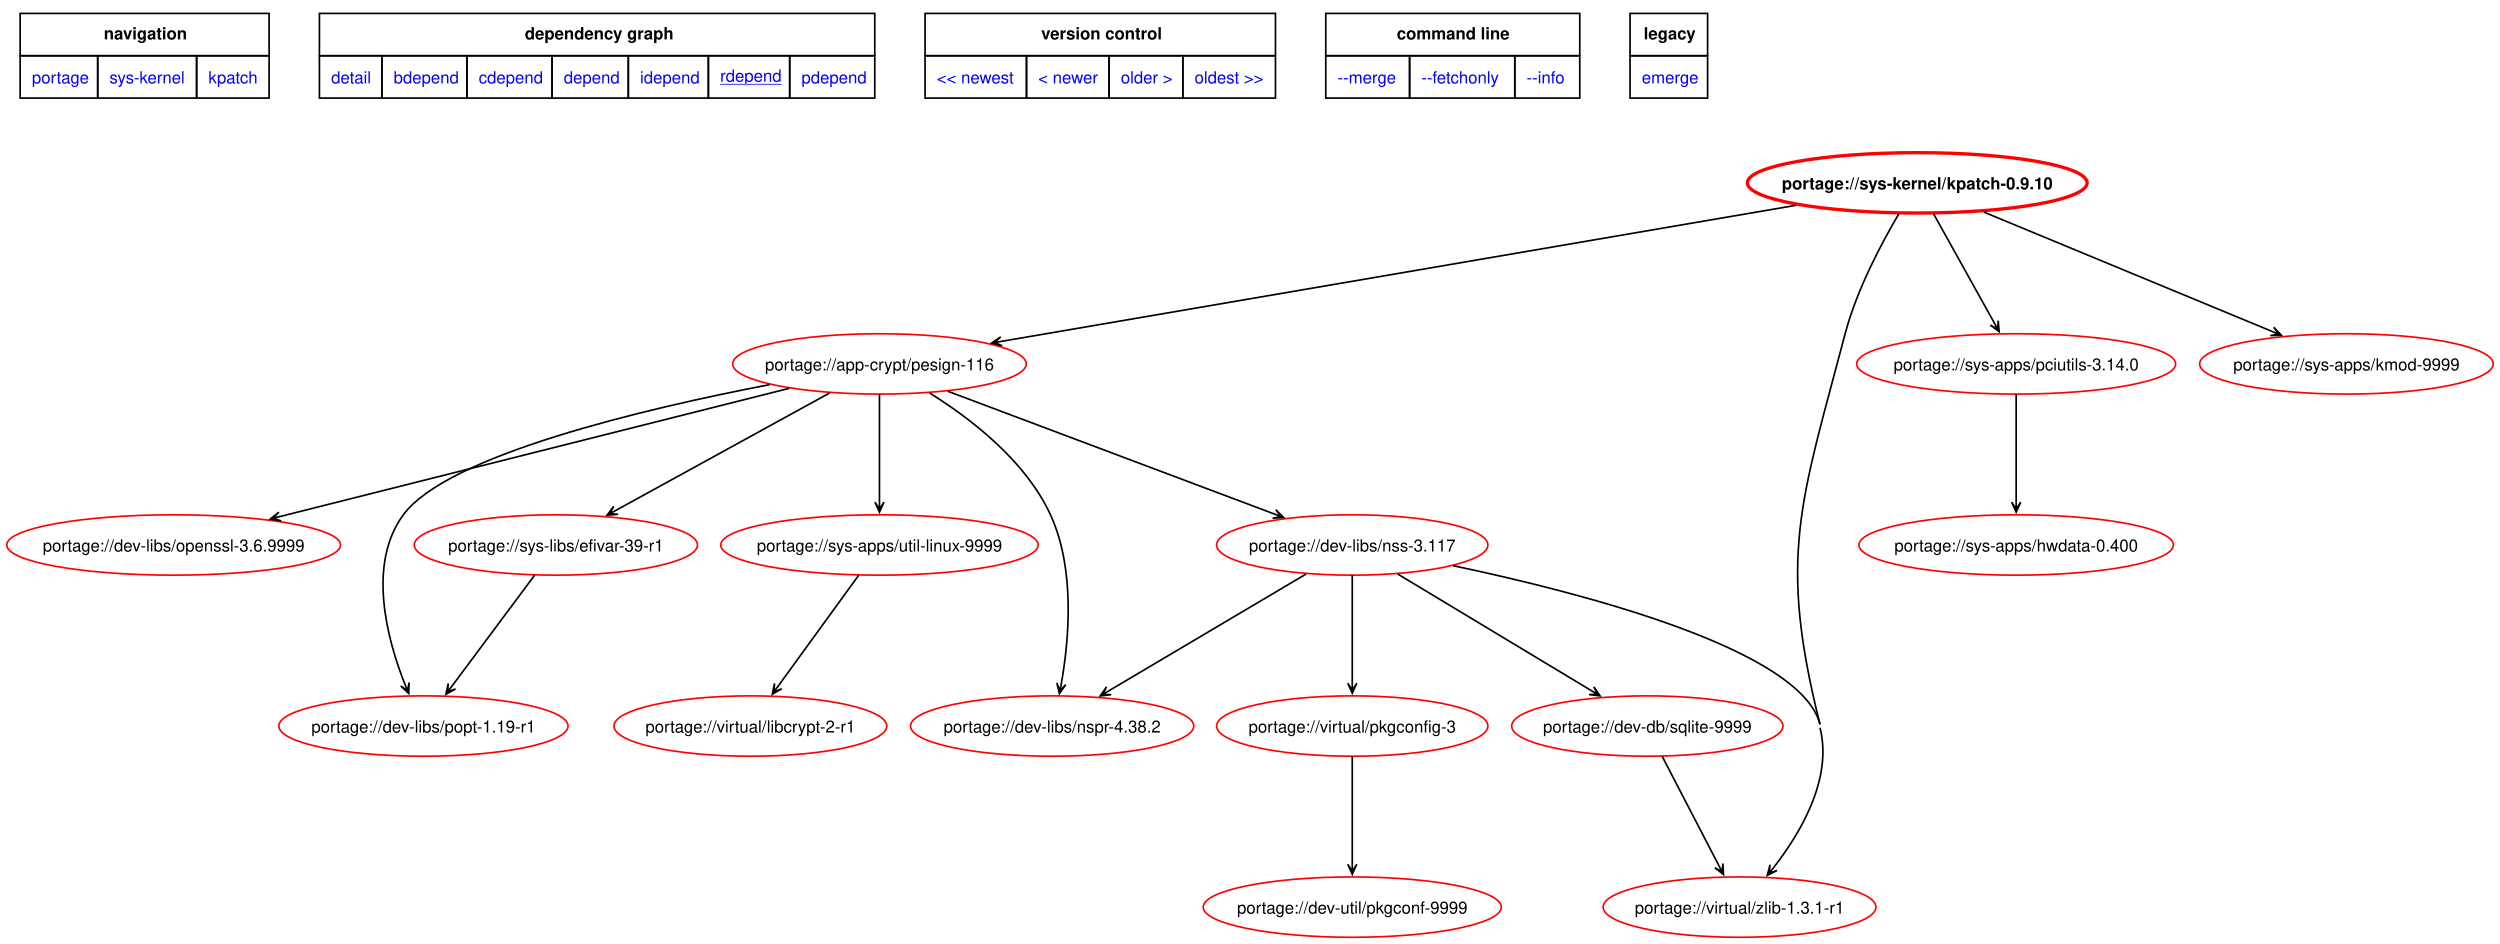
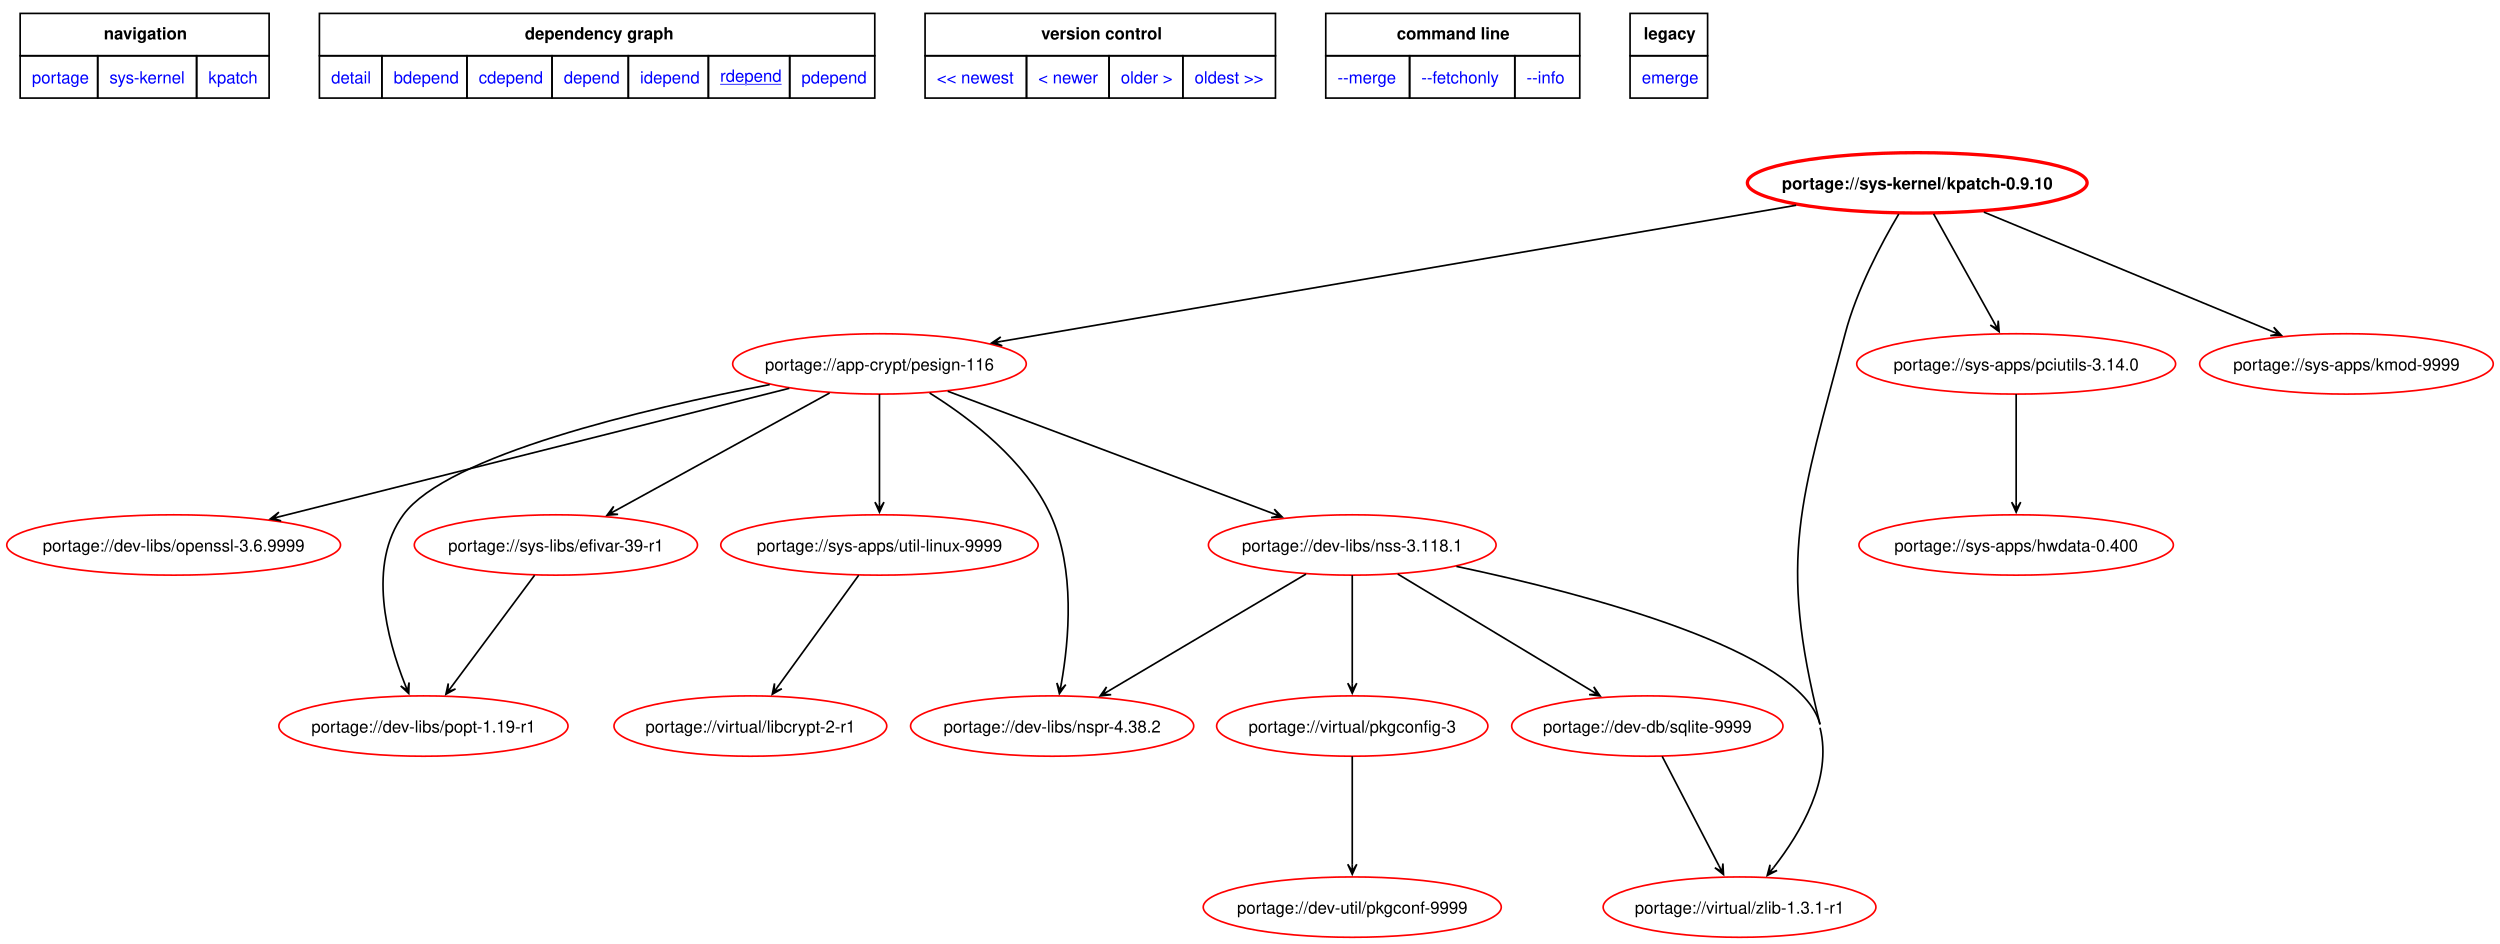
<svg xmlns="http://www.w3.org/2000/svg" xmlns:xlink="http://www.w3.org/1999/xlink" width="1491pt" height="563pt" viewBox="0.00 0.00 1491.12 563.06">
  <g id="graph0" class="graph" transform="scale(1 1) rotate(0) translate(4 559.06)">
    <polygon fill="white" stroke="none" points="-4,4 -4,-559.06 1487.12,-559.06 1487.12,4 -4,4" />
    <polygon fill="none" stroke="black" points="8,-525.81 8,-551.06 156.5,-551.06 156.5,-525.81 8,-525.81" />
    <text text-anchor="start" x="57.88" y="-535.56" font-family="Helvetica,sans-Serif" font-weight="bold" font-size="10.00">navigation</text>
    <polygon fill="none" stroke="black" points="186.5,-525.81 186.5,-551.06 517.75,-551.06 517.75,-525.81 186.5,-525.81" />
    <text text-anchor="start" x="309" y="-535.56" font-family="Helvetica,sans-Serif" font-weight="bold" font-size="10.00">dependency graph</text>
    <polygon fill="none" stroke="black" points="547.75,-525.81 547.75,-551.06 756.75,-551.06 756.75,-525.81 547.75,-525.81" />
    <text text-anchor="start" x="617" y="-535.56" font-family="Helvetica,sans-Serif" font-weight="bold" font-size="10.00">version control</text>
    <polygon fill="none" stroke="black" points="786.75,-525.81 786.75,-551.06 938.25,-551.06 938.25,-525.81 786.75,-525.81" />
    <text text-anchor="start" x="829.12" y="-535.56" font-family="Helvetica,sans-Serif" font-weight="bold" font-size="10.00">command line</text>
    <polygon fill="none" stroke="black" points="968.25,-525.81 968.25,-551.06 1014.5,-551.06 1014.5,-525.81 968.25,-525.81" />
    <text text-anchor="start" x="976.38" y="-535.56" font-family="Helvetica,sans-Serif" font-weight="bold" font-size="10.00">legacy</text>
    <g id="a_graph0_0">
      <a xlink:href="../index.html" xlink:title="repository">
        <polygon fill="none" stroke="black" points="8,-500.56 8,-525.81 54.25,-525.81 54.25,-500.56 8,-500.56" />
        <text text-anchor="start" x="15" y="-509.31" font-family="Helvetica,sans-Serif" font-size="10.00" fill="blue">portage</text>
      </a>
    </g>
    <g id="a_graph0_1">
      <a xlink:href="./index.html" xlink:title="repository">
        <polygon fill="none" stroke="black" points="54.25,-500.56 54.25,-525.81 113.25,-525.81 113.25,-500.56 54.25,-500.56" />
        <text text-anchor="start" x="61.25" y="-509.31" font-family="Helvetica,sans-Serif" font-size="10.00" fill="blue">sys-kernel</text>
      </a>
    </g>
    <g id="a_graph0_2">
      <a xlink:href="./kpatch.html" xlink:title="repository">
        <polygon fill="none" stroke="black" points="113.25,-500.56 113.25,-525.81 156.5,-525.81 156.5,-500.56 113.25,-500.56" />
        <text text-anchor="start" x="120.25" y="-509.31" font-family="Helvetica,sans-Serif" font-size="10.00" fill="blue">kpatch</text>
      </a>
    </g>
    <g id="a_graph0_3">
      <a xlink:href="../sys-kernel/kpatch-0.9.10.svg" xlink:title="portage://sys-kernel/kpatch-0.9.10">
        <polygon fill="none" stroke="black" points="186.5,-500.56 186.5,-525.81 223.75,-525.81 223.75,-500.56 186.5,-500.56" />
        <text text-anchor="start" x="193.5" y="-509.31" font-family="Helvetica,sans-Serif" font-size="10.00" fill="blue">detail</text>
      </a>
    </g>
    <g id="a_graph0_4">
      <a xlink:href="../sys-kernel/kpatch-0.9.10-bdepend.svg" xlink:title="portage://sys-kernel/kpatch-0.9.10">
        <polygon fill="none" stroke="black" points="223.75,-500.56 223.75,-525.81 274.5,-525.81 274.5,-500.56 223.75,-500.56" />
        <text text-anchor="start" x="230.75" y="-509.31" font-family="Helvetica,sans-Serif" font-size="10.00" fill="blue">bdepend</text>
      </a>
    </g>
    <g id="a_graph0_5">
      <a xlink:href="../sys-kernel/kpatch-0.9.10-cdepend.svg" xlink:title="portage://sys-kernel/kpatch-0.9.10">
        <polygon fill="none" stroke="black" points="274.5,-500.56 274.5,-525.81 325.25,-525.81 325.25,-500.56 274.5,-500.56" />
        <text text-anchor="start" x="281.5" y="-509.31" font-family="Helvetica,sans-Serif" font-size="10.00" fill="blue">cdepend</text>
      </a>
    </g>
    <g id="a_graph0_6">
      <a xlink:href="../sys-kernel/kpatch-0.9.10-depend.svg" xlink:title="portage://sys-kernel/kpatch-0.9.10">
        <polygon fill="none" stroke="black" points="325.25,-500.56 325.25,-525.81 370.75,-525.81 370.75,-500.56 325.25,-500.56" />
        <text text-anchor="start" x="332.25" y="-509.31" font-family="Helvetica,sans-Serif" font-size="10.00" fill="blue">depend</text>
      </a>
    </g>
    <g id="a_graph0_7">
      <a xlink:href="../sys-kernel/kpatch-0.9.10-idepend.svg" xlink:title="portage://sys-kernel/kpatch-0.9.10">
        <polygon fill="none" stroke="black" points="370.75,-500.56 370.75,-525.81 418.5,-525.81 418.5,-500.56 370.75,-500.56" />
        <text text-anchor="start" x="377.75" y="-509.31" font-family="Helvetica,sans-Serif" font-size="10.00" fill="blue">idepend</text>
      </a>
    </g>
    <g id="a_graph0_8">
      <a xlink:href="../sys-kernel/kpatch-0.9.10-rdepend.svg" xlink:title="portage://sys-kernel/kpatch-0.9.10">
        <polygon fill="none" stroke="black" points="418.5,-500.56 418.5,-525.81 467,-525.81 467,-500.56 418.5,-500.56" />
        <text text-anchor="start" x="425.5" y="-510.31" font-family="Helvetica,sans-Serif" text-decoration="underline" font-size="10.00" fill="blue">rdepend</text>
      </a>
    </g>
    <g id="a_graph0_9">
      <a xlink:href="../sys-kernel/kpatch-0.9.10-pdepend.svg" xlink:title="portage://sys-kernel/kpatch-0.9.10">
        <polygon fill="none" stroke="black" points="467,-500.56 467,-525.81 517.75,-525.81 517.75,-500.56 467,-500.56" />
        <text text-anchor="start" x="474" y="-509.31" font-family="Helvetica,sans-Serif" font-size="10.00" fill="blue">pdepend</text>
      </a>
    </g>
    <g id="a_graph0_10">
      <a xlink:href="../sys-kernel/kpatch-9999-rdepend.svg" xlink:title="portage://sys-kernel/kpatch-9999">
        <polygon fill="none" stroke="black" points="547.75,-500.56 547.75,-525.81 608.25,-525.81 608.25,-500.56 547.75,-500.56" />
        <text text-anchor="start" x="554.75" y="-509.31" font-family="Helvetica,sans-Serif" font-size="10.00" fill="blue">&lt;&lt; newest</text>
      </a>
    </g>
    <g id="a_graph0_11">
      <a xlink:href="../sys-kernel/kpatch-9999-rdepend.svg" xlink:title="portage://sys-kernel/kpatch-9999">
        <polygon fill="none" stroke="black" points="608.25,-500.56 608.25,-525.81 657.5,-525.81 657.5,-500.56 608.25,-500.56" />
        <text text-anchor="start" x="615.25" y="-509.31" font-family="Helvetica,sans-Serif" font-size="10.00" fill="blue">&lt; newer</text>
      </a>
    </g>
    <g id="a_graph0_12">
      <a xlink:href="../sys-kernel/kpatch-0.9.8-rdepend.svg" xlink:title="portage://sys-kernel/kpatch-0.9.8">
        <polygon fill="none" stroke="black" points="657.5,-500.56 657.5,-525.81 701.5,-525.81 701.5,-500.56 657.5,-500.56" />
        <text text-anchor="start" x="664.5" y="-509.31" font-family="Helvetica,sans-Serif" font-size="10.00" fill="blue">older &gt;</text>
      </a>
    </g>
    <g id="a_graph0_13">
      <a xlink:href="../sys-kernel/kpatch-0.9.7-rdepend.svg" xlink:title="portage://sys-kernel/kpatch-0.9.7">
        <polygon fill="none" stroke="black" points="701.5,-500.56 701.5,-525.81 756.75,-525.81 756.75,-500.56 701.5,-500.56" />
        <text text-anchor="start" x="708.5" y="-509.31" font-family="Helvetica,sans-Serif" font-size="10.00" fill="blue">oldest &gt;&gt;</text>
      </a>
    </g>
    <g id="a_graph0_14">
      <a xlink:href="../sys-kernel/kpatch-0.9.10-merge.svg" xlink:title="portage://sys-kernel/kpatch-0.9.10">
        <polygon fill="none" stroke="black" points="786.75,-500.56 786.75,-525.81 836.75,-525.81 836.75,-500.56 786.75,-500.56" />
        <text text-anchor="start" x="793.75" y="-509.31" font-family="Helvetica,sans-Serif" font-size="10.00" fill="blue">--merge </text>
      </a>
    </g>
    <g id="a_graph0_15">
      <a xlink:href="../sys-kernel/kpatch-0.9.10-fetchonly.svg" xlink:title="portage://sys-kernel/kpatch-0.9.10">
        <polygon fill="none" stroke="black" points="836.75,-500.56 836.75,-525.81 899.5,-525.81 899.5,-500.56 836.75,-500.56" />
        <text text-anchor="start" x="843.75" y="-509.31" font-family="Helvetica,sans-Serif" font-size="10.00" fill="blue">--fetchonly </text>
      </a>
    </g>
    <g id="a_graph0_16">
      <a xlink:href="../sys-kernel/kpatch-0.9.10-info.svg" xlink:title="portage://sys-kernel/kpatch-0.9.10">
        <polygon fill="none" stroke="black" points="899.5,-500.56 899.5,-525.81 938.25,-525.81 938.25,-500.56 899.5,-500.56" />
        <text text-anchor="start" x="906.5" y="-509.31" font-family="Helvetica,sans-Serif" font-size="10.00" fill="blue">--info </text>
      </a>
    </g>
    <g id="a_graph0_17">
      <a xlink:href="../sys-kernel/kpatch-0.9.10-emerge.svg" xlink:title="portage://sys-kernel/kpatch-0.9.10">
        <polygon fill="none" stroke="black" points="968.25,-500.56 968.25,-525.81 1014.5,-525.81 1014.5,-500.56 968.25,-500.56" />
        <text text-anchor="start" x="975.25" y="-509.31" font-family="Helvetica,sans-Serif" font-size="10.00" fill="blue">emerge</text>
      </a>
    </g>
    <g id="node2" class="node">
      <g id="a_node2">
        <a xlink:href="../sys-kernel/kpatch-0.9.10-rdepend.svg" xlink:title="portage://sys-kernel/kpatch-0.9.10">
          <ellipse fill="none" stroke="red" stroke-width="2" cx="1139.55" cy="-450" rx="101.33" ry="18" />
          <text text-anchor="middle" x="1139.55" y="-446.12" font-family="Helvetica,sans-Serif" font-weight="bold" font-size="10.00">portage://sys-kernel/kpatch-0.9.10</text>
        </a>
      </g>
    </g>
    <g id="node3" class="node">
      <g id="a_node3">
        <a xlink:href="../app-crypt/pesign-116-rdepend.svg" xlink:title="portage://app-crypt/pesign-116">
          <ellipse fill="none" stroke="red" cx="520.55" cy="-342" rx="87.57" ry="18" />
          <text text-anchor="middle" x="520.55" y="-338.12" font-family="Helvetica,sans-Serif" font-size="10.00">portage://app-crypt/pesign-116</text>
        </a>
      </g>
    </g>
    <g id="edge2" class="edge">
      <path fill="none" stroke="black" d="M1067.33,-436.63C948.36,-416.26 712.46,-375.86 593.2,-355.44" />
      <polygon fill="black" stroke="black" points="587.42,-354.45 593.79,-352.8 589.17,-354.75 593.33,-355.46 593.33,-355.46 593.33,-355.46 589.17,-354.75 592.88,-358.12 587.42,-354.45" />
    </g>
    <g id="node4" class="node">
      <g id="a_node4">
        <a xlink:href="../virtual/zlib-1.3.1-r1-rdepend.svg" xlink:title="portage://virtual/zlib-1.3.1-r1">
          <ellipse fill="none" stroke="red" cx="1033.55" cy="-18" rx="81.36" ry="18" />
          <text text-anchor="middle" x="1033.55" y="-14.12" font-family="Helvetica,sans-Serif" font-size="10.00">portage://virtual/zlib-1.3.1-r1</text>
        </a>
      </g>
    </g>
    <g id="edge3" class="edge">
      <path fill="none" stroke="black" d="M1128.51,-431.39C1118.21,-413.98 1103.45,-386.22 1096.55,-360 1070.16,-259.64 1056.19,-227.62 1081.55,-127" />
    </g>
    <g id="node5" class="node">
      <g id="a_node5">
        <a xlink:href="../sys-apps/pciutils-3.14.0-rdepend.svg" xlink:title="portage://sys-apps/pciutils-3.14.0">
          <ellipse fill="none" stroke="red" cx="1198.55" cy="-342" rx="95.12" ry="18" />
          <text text-anchor="middle" x="1198.55" y="-338.12" font-family="Helvetica,sans-Serif" font-size="10.00">portage://sys-apps/pciutils-3.14.0</text>
        </a>
      </g>
    </g>
    <g id="edge4" class="edge">
      <path fill="none" stroke="black" d="M1149.3,-431.5C1159.22,-413.67 1174.66,-385.92 1185.61,-366.26" />
      <polygon fill="black" stroke="black" points="1188.4,-361.24 1187.84,-367.8 1187.53,-362.8 1185.48,-366.49 1185.48,-366.49 1185.48,-366.49 1187.53,-362.8 1183.12,-365.17 1188.4,-361.24" />
    </g>
    <g id="node6" class="node">
      <g id="a_node6">
        <a xlink:href="../sys-apps/kmod-9999-rdepend.svg" xlink:title="portage://sys-apps/kmod-9999">
          <ellipse fill="none" stroke="red" cx="1395.55" cy="-342" rx="87.57" ry="18" />
          <text text-anchor="middle" x="1395.55" y="-338.12" font-family="Helvetica,sans-Serif" font-size="10.00">portage://sys-apps/kmod-9999</text>
        </a>
      </g>
    </g>
    <g id="edge5" class="edge">
      <path fill="none" stroke="black" d="M1179.27,-432.55C1225.82,-413.28 1302.72,-381.44 1351.18,-361.37" />
      <polygon fill="black" stroke="black" points="1356.7,-359.09 1352.19,-363.88 1355.06,-359.77 1351.16,-361.38 1351.16,-361.38 1351.16,-361.38 1355.06,-359.77 1350.13,-358.89 1356.7,-359.09" />
    </g>
    <g id="node7" class="node">
      <g id="a_node7">
        <a xlink:href="../dev-libs/nspr-4.38.2-rdepend.svg" xlink:title="portage://dev-libs/nspr-4.38.2">
          <ellipse fill="none" stroke="red" cx="623.55" cy="-126" rx="84.46" ry="18" />
          <text text-anchor="middle" x="623.55" y="-122.12" font-family="Helvetica,sans-Serif" font-size="10.00">portage://dev-libs/nspr-4.38.2</text>
        </a>
      </g>
    </g>
    <g id="edge6" class="edge">
      <path fill="none" stroke="black" d="M550.48,-324.64C574.91,-309.42 607.74,-284.25 622.55,-252 637.46,-219.55 633.62,-177.18 628.97,-151.04" />
      <polygon fill="black" stroke="black" points="627.88,-145.32 631.66,-150.71 628.21,-147.07 629,-151.21 629,-151.21 629,-151.21 628.21,-147.07 626.35,-151.72 627.88,-145.32" />
    </g>
    <g id="node8" class="node">
      <g id="a_node8">
-         <a xlink:href="../dev-libs/nss-3.117-rdepend.svg" xlink:title="portage://dev-libs/nss-3.117">
-           <ellipse fill="none" stroke="red" cx="802.55" cy="-234" rx="80.91" ry="18" />
-           <text text-anchor="middle" x="802.55" y="-230.12" font-family="Helvetica,sans-Serif" font-size="10.00">portage://dev-libs/nss-3.117</text>
+         <a xlink:href="../dev-libs/nss-3.118.1-rdepend.svg" xlink:title="portage://dev-libs/nss-3.118.1">
+           <ellipse fill="none" stroke="red" cx="802.55" cy="-234" rx="85.8" ry="18" />
+           <text text-anchor="middle" x="802.55" y="-230.12" font-family="Helvetica,sans-Serif" font-size="10.00">portage://dev-libs/nss-3.118.1</text>
        </a>
      </g>
    </g>
    <g id="edge7" class="edge">
-       <path fill="none" stroke="black" d="M561.26,-325.7C613,-306.25 702.09,-272.76 756.33,-252.37" />
-       <polygon fill="black" stroke="black" points="761.63,-250.38 756.97,-255.02 759.96,-251.01 756.02,-252.49 756.02,-252.49 756.02,-252.49 759.96,-251.01 755.07,-249.97 761.63,-250.38" />
+       <path fill="none" stroke="black" d="M561.26,-325.7C612.7,-306.36 701.08,-273.14 755.41,-252.72" />
+       <polygon fill="black" stroke="black" points="760.72,-250.72 756.05,-255.36 759.05,-251.35 755.1,-252.84 755.1,-252.84 755.1,-252.84 759.05,-251.35 754.15,-250.31 760.72,-250.72" />
    </g>
    <g id="node9" class="node">
      <g id="a_node9">
        <a xlink:href="../dev-libs/openssl-3.6.9999-rdepend.svg" xlink:title="portage://dev-libs/openssl-3.6.9999">
          <ellipse fill="none" stroke="red" cx="99.55" cy="-234" rx="99.55" ry="18" />
          <text text-anchor="middle" x="99.55" y="-230.12" font-family="Helvetica,sans-Serif" font-size="10.00">portage://dev-libs/openssl-3.6.9999</text>
        </a>
      </g>
    </g>
    <g id="edge8" class="edge">
      <path fill="none" stroke="black" d="M466.81,-327.47C389.08,-307.9 245.57,-271.76 162.83,-250.93" />
      <polygon fill="black" stroke="black" points="157.18,-249.51 163.66,-248.36 158.91,-249.94 163,-250.97 163,-250.97 163,-250.97 158.91,-249.94 162.34,-253.59 157.18,-249.51" />
    </g>
    <g id="node10" class="node">
      <g id="a_node10">
        <a xlink:href="../dev-libs/popt-1.19-r1-rdepend.svg" xlink:title="portage://dev-libs/popt-1.19-r1">
          <ellipse fill="none" stroke="red" cx="248.55" cy="-126" rx="86.24" ry="18" />
          <text text-anchor="middle" x="248.55" y="-122.12" font-family="Helvetica,sans-Serif" font-size="10.00">portage://dev-libs/popt-1.19-r1</text>
        </a>
      </g>
    </g>
    <g id="edge9" class="edge">
      <path fill="none" stroke="black" d="M455.07,-329.66C379.6,-315.11 262.59,-287.45 236.55,-252 214.9,-222.52 226.78,-177.99 237.55,-150.8" />
      <polygon fill="black" stroke="black" points="239.77,-145.41 239.98,-151.98 239.09,-147.05 237.48,-150.95 237.48,-150.95 237.48,-150.95 239.09,-147.05 234.99,-149.92 239.77,-145.41" />
    </g>
    <g id="node11" class="node">
      <g id="a_node11">
        <a xlink:href="../sys-apps/util-linux-9999-rdepend.svg" xlink:title="portage://sys-apps/util-linux-9999">
          <ellipse fill="none" stroke="red" cx="520.55" cy="-234" rx="94.67" ry="18" />
          <text text-anchor="middle" x="520.55" y="-230.12" font-family="Helvetica,sans-Serif" font-size="10.00">portage://sys-apps/util-linux-9999</text>
        </a>
      </g>
    </g>
    <g id="edge10" class="edge">
      <path fill="none" stroke="black" d="M520.55,-323.97C520.55,-306.53 520.55,-279.26 520.55,-259.51" />
      <polygon fill="black" stroke="black" points="520.55,-253.56 523.25,-259.56 520.55,-255.34 520.55,-259.56 520.55,-259.56 520.55,-259.56 520.55,-255.34 517.85,-259.56 520.55,-253.56" />
    </g>
    <g id="node12" class="node">
      <g id="a_node12">
        <a xlink:href="../sys-libs/efivar-39-r1-rdepend.svg" xlink:title="portage://sys-libs/efivar-39-r1">
          <ellipse fill="none" stroke="red" cx="327.55" cy="-234" rx="84.46" ry="18" />
          <text text-anchor="middle" x="327.55" y="-230.12" font-family="Helvetica,sans-Serif" font-size="10.00">portage://sys-libs/efivar-39-r1</text>
        </a>
      </g>
    </g>
    <g id="edge11" class="edge">
      <path fill="none" stroke="black" d="M490.82,-324.67C456.43,-305.78 399.87,-274.72 363.17,-254.56" />
      <polygon fill="black" stroke="black" points="358.07,-251.76 364.63,-252.28 359.63,-252.62 363.33,-254.65 363.33,-254.65 363.33,-254.65 359.63,-252.62 362.03,-257.02 358.07,-251.76" />
    </g>
    <g id="node17" class="node">
      <g id="a_node17">
        <a xlink:href="../sys-apps/hwdata-0.400-rdepend.svg" xlink:title="portage://sys-apps/hwdata-0.400">
          <ellipse fill="none" stroke="red" cx="1198.55" cy="-234" rx="93.78" ry="18" />
          <text text-anchor="middle" x="1198.55" y="-230.12" font-family="Helvetica,sans-Serif" font-size="10.00">portage://sys-apps/hwdata-0.400</text>
        </a>
      </g>
    </g>
    <g id="edge20" class="edge">
      <path fill="none" stroke="black" d="M1198.55,-323.97C1198.55,-306.53 1198.55,-279.26 1198.55,-259.51" />
      <polygon fill="black" stroke="black" points="1198.55,-253.56 1201.25,-259.56 1198.55,-255.34 1198.55,-259.56 1198.55,-259.56 1198.55,-259.56 1198.55,-255.34 1195.85,-259.56 1198.55,-253.56" />
    </g>
    <g id="edge14" class="edge">
      <path fill="none" stroke="black" d="M1081.55,-125C1089.18,-94.74 1070.12,-62.4 1053.81,-41.51" />
      <polygon fill="black" stroke="black" points="1050.07,-36.88 1055.94,-39.85 1051.19,-38.27 1053.84,-41.55 1053.84,-41.55 1053.84,-41.55 1051.19,-38.27 1051.74,-43.25 1050.07,-36.88" />
-       <path fill="none" stroke="black" d="M862.66,-221.65C941.26,-205.12 1070.35,-171.47 1081.55,-127" />
+       <path fill="none" stroke="black" d="M864.67,-221.23C943.44,-204.55 1070.44,-171.09 1081.55,-127" />
    </g>
    <g id="edge12" class="edge">
      <path fill="none" stroke="black" d="M774.98,-216.67C743.31,-197.92 691.36,-167.15 657.3,-146.99" />
      <polygon fill="black" stroke="black" points="652.21,-143.97 658.75,-144.7 653.74,-144.88 657.37,-147.03 657.37,-147.03 657.37,-147.03 653.74,-144.88 656,-149.35 652.21,-143.97" />
    </g>
    <g id="node13" class="node">
      <g id="a_node13">
        <a xlink:href="../dev-db/sqlite-9999-rdepend.svg" xlink:title="portage://dev-db/sqlite-9999">
          <ellipse fill="none" stroke="red" cx="978.55" cy="-126" rx="80.91" ry="18" />
          <text text-anchor="middle" x="978.55" y="-122.12" font-family="Helvetica,sans-Serif" font-size="10.00">portage://dev-db/sqlite-9999</text>
        </a>
      </g>
    </g>
    <g id="edge13" class="edge">
      <path fill="none" stroke="black" d="M829.67,-216.67C860.8,-197.92 911.88,-167.15 945.37,-146.99" />
      <polygon fill="black" stroke="black" points="950.36,-143.98 946.62,-149.39 948.84,-144.9 945.22,-147.07 945.22,-147.07 945.22,-147.07 948.84,-144.9 943.83,-144.76 950.36,-143.98" />
    </g>
    <g id="node14" class="node">
      <g id="a_node14">
        <a xlink:href="../virtual/pkgconfig-3-rdepend.svg" xlink:title="portage://virtual/pkgconfig-3">
          <ellipse fill="none" stroke="red" cx="802.55" cy="-126" rx="80.91" ry="18" />
          <text text-anchor="middle" x="802.55" y="-122.12" font-family="Helvetica,sans-Serif" font-size="10.00">portage://virtual/pkgconfig-3</text>
        </a>
      </g>
    </g>
    <g id="edge15" class="edge">
      <path fill="none" stroke="black" d="M802.55,-215.97C802.55,-198.53 802.55,-171.26 802.55,-151.51" />
      <polygon fill="black" stroke="black" points="802.55,-145.56 805.25,-151.56 802.55,-147.34 802.55,-151.56 802.55,-151.56 802.55,-151.56 802.55,-147.34 799.85,-151.56 802.55,-145.56" />
    </g>
    <g id="node16" class="node">
      <g id="a_node16">
        <a xlink:href="../virtual/libcrypt-2-r1-rdepend.svg" xlink:title="portage://virtual/libcrypt-2-r1">
          <ellipse fill="none" stroke="red" cx="443.55" cy="-126" rx="81.36" ry="18" />
          <text text-anchor="middle" x="443.55" y="-122.12" font-family="Helvetica,sans-Serif" font-size="10.00">portage://virtual/libcrypt-2-r1</text>
        </a>
      </g>
    </g>
    <g id="edge18" class="edge">
      <path fill="none" stroke="black" d="M508.18,-215.97C495.1,-197.97 474.41,-169.48 459.97,-149.6" />
      <polygon fill="black" stroke="black" points="456.61,-144.97 462.32,-148.24 457.66,-146.42 460.14,-149.83 460.14,-149.83 460.14,-149.83 457.66,-146.42 457.95,-151.42 456.61,-144.97" />
    </g>
    <g id="edge19" class="edge">
      <path fill="none" stroke="black" d="M314.86,-215.97C301.44,-197.97 280.21,-169.48 265.4,-149.6" />
      <polygon fill="black" stroke="black" points="261.94,-144.97 267.69,-148.16 263.01,-146.39 265.53,-149.78 265.53,-149.78 265.53,-149.78 263.01,-146.39 263.36,-151.39 261.94,-144.97" />
    </g>
    <g id="edge16" class="edge">
      <path fill="none" stroke="black" d="M987.39,-107.97C996.56,-90.3 1010.96,-62.54 1021.24,-42.73" />
      <polygon fill="black" stroke="black" points="1023.99,-37.42 1023.63,-43.99 1023.17,-39 1021.23,-42.75 1021.23,-42.75 1021.23,-42.75 1023.17,-39 1018.83,-41.5 1023.99,-37.42" />
    </g>
    <g id="node15" class="node">
      <g id="a_node15">
        <a xlink:href="../dev-util/pkgconf-9999-rdepend.svg" xlink:title="portage://dev-util/pkgconf-9999">
          <ellipse fill="none" stroke="red" cx="802.55" cy="-18" rx="88.9" ry="18" />
          <text text-anchor="middle" x="802.55" y="-14.12" font-family="Helvetica,sans-Serif" font-size="10.00">portage://dev-util/pkgconf-9999</text>
        </a>
      </g>
    </g>
    <g id="edge17" class="edge">
      <path fill="none" stroke="black" d="M802.55,-107.97C802.55,-90.53 802.55,-63.26 802.55,-43.51" />
      <polygon fill="black" stroke="black" points="802.55,-37.56 805.25,-43.56 802.55,-39.34 802.55,-43.56 802.55,-43.56 802.55,-43.56 802.55,-39.34 799.85,-43.56 802.55,-37.56" />
    </g>
  </g>
</svg>
